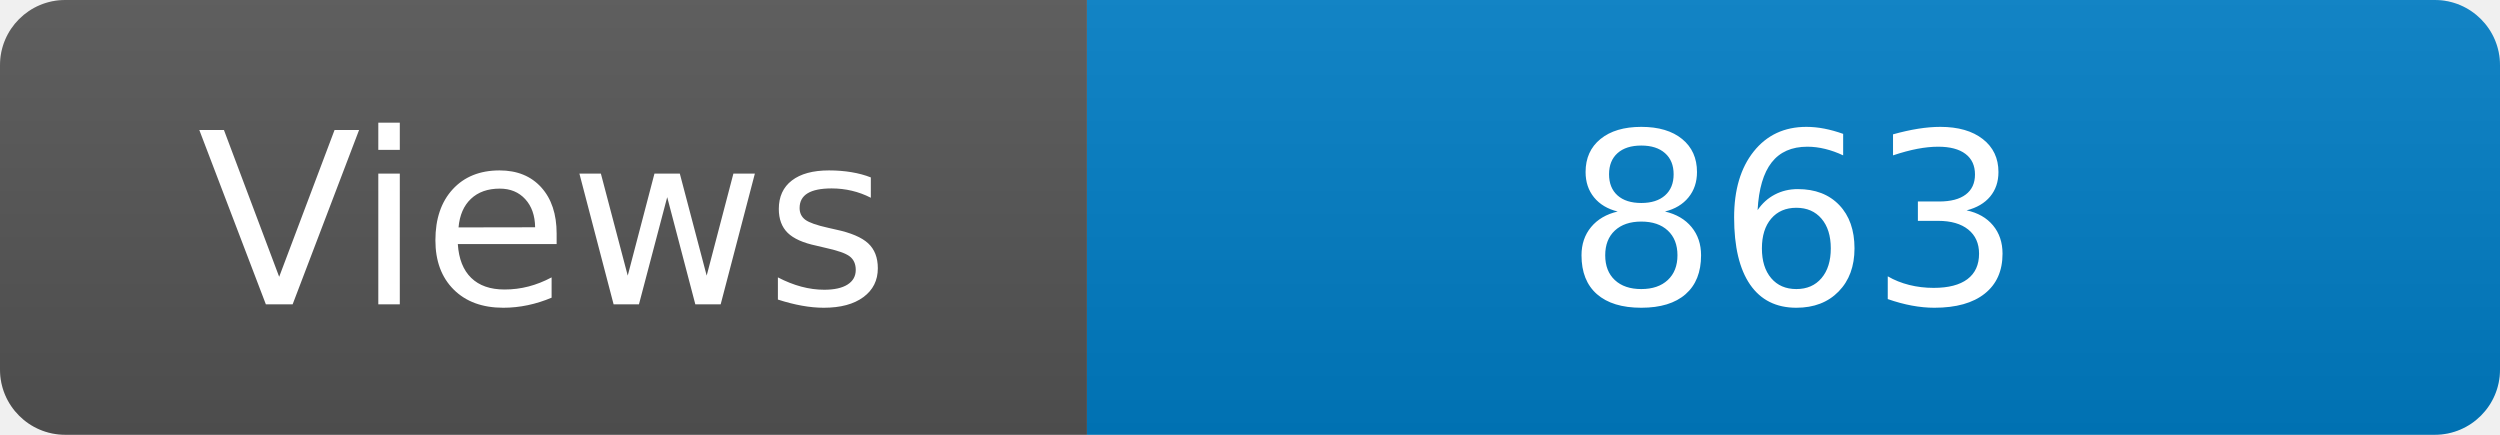
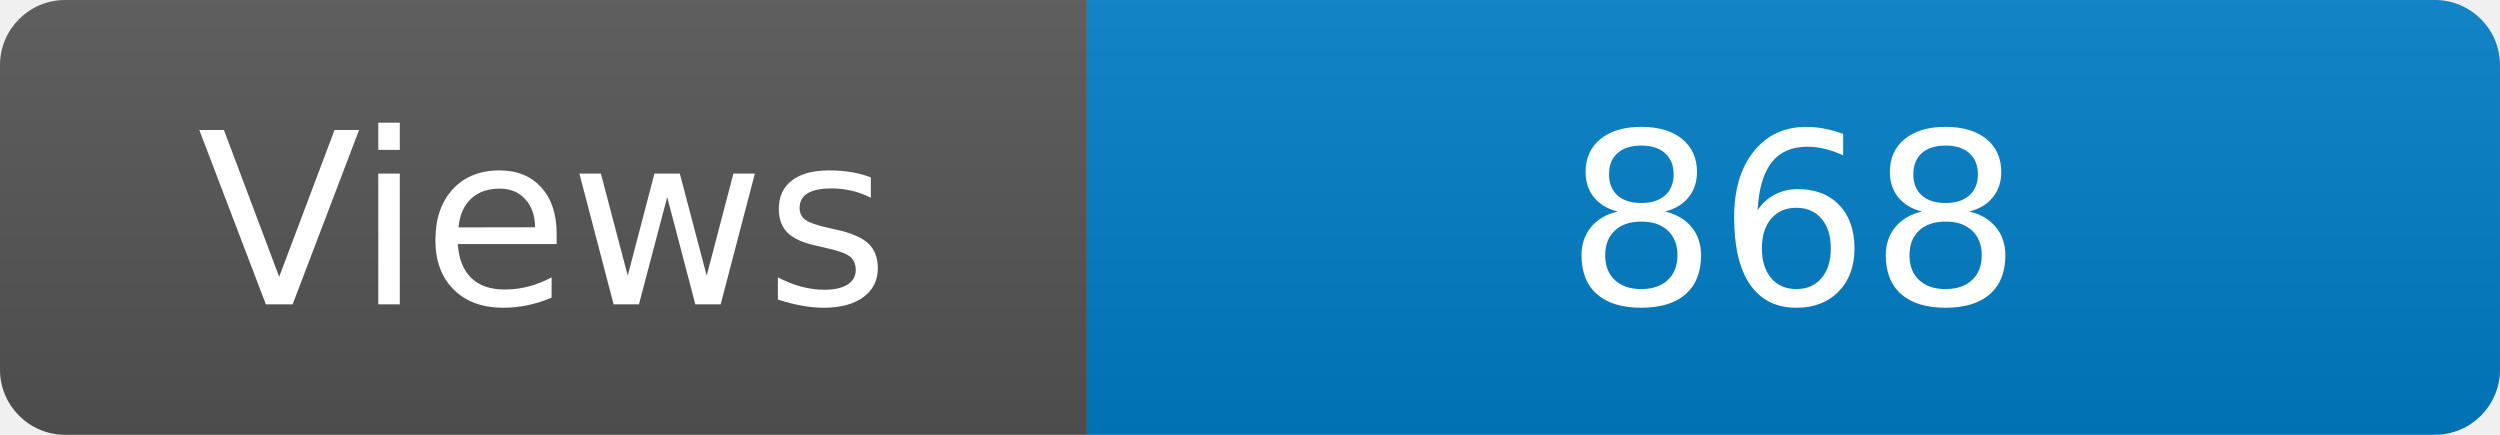
<svg xmlns="http://www.w3.org/2000/svg" width="115" height="20" role="img" aria-label="Maintained?: yes">
  <linearGradient id="s" x2="0" y2="100%">
    <stop offset="0" stop-color="#bbb" stop-opacity=".1" />
    <stop offset="1" stop-opacity=".1" />
  </linearGradient>
  <clipPath id="r">
    <rect width="115" height="20" rx="3" fill="#fff" />
  </clipPath>
  <g clip-path="url(#r)">
    <rect width="50" height="20" fill="#555" />
    <rect x="50" width="160" height="20" fill="#007ec6" />
    <rect width="115" height="20" fill="url(#s)" />
  </g>
  <g fill="#fff" text-anchor="middle" font-family="Verdana,Geneva,DejaVu Sans,sans-serif" font-size="110">
    <text x="250" y="140" transform="scale(.1)" fill="#fff">Views</text>
-     <text x="825" y="140" transform="scale(.1)" fill="#fff">863</text>
+     <text x="825" y="140" transform="scale(.1)" fill="#fff">868</text>
  </g>
</svg>
